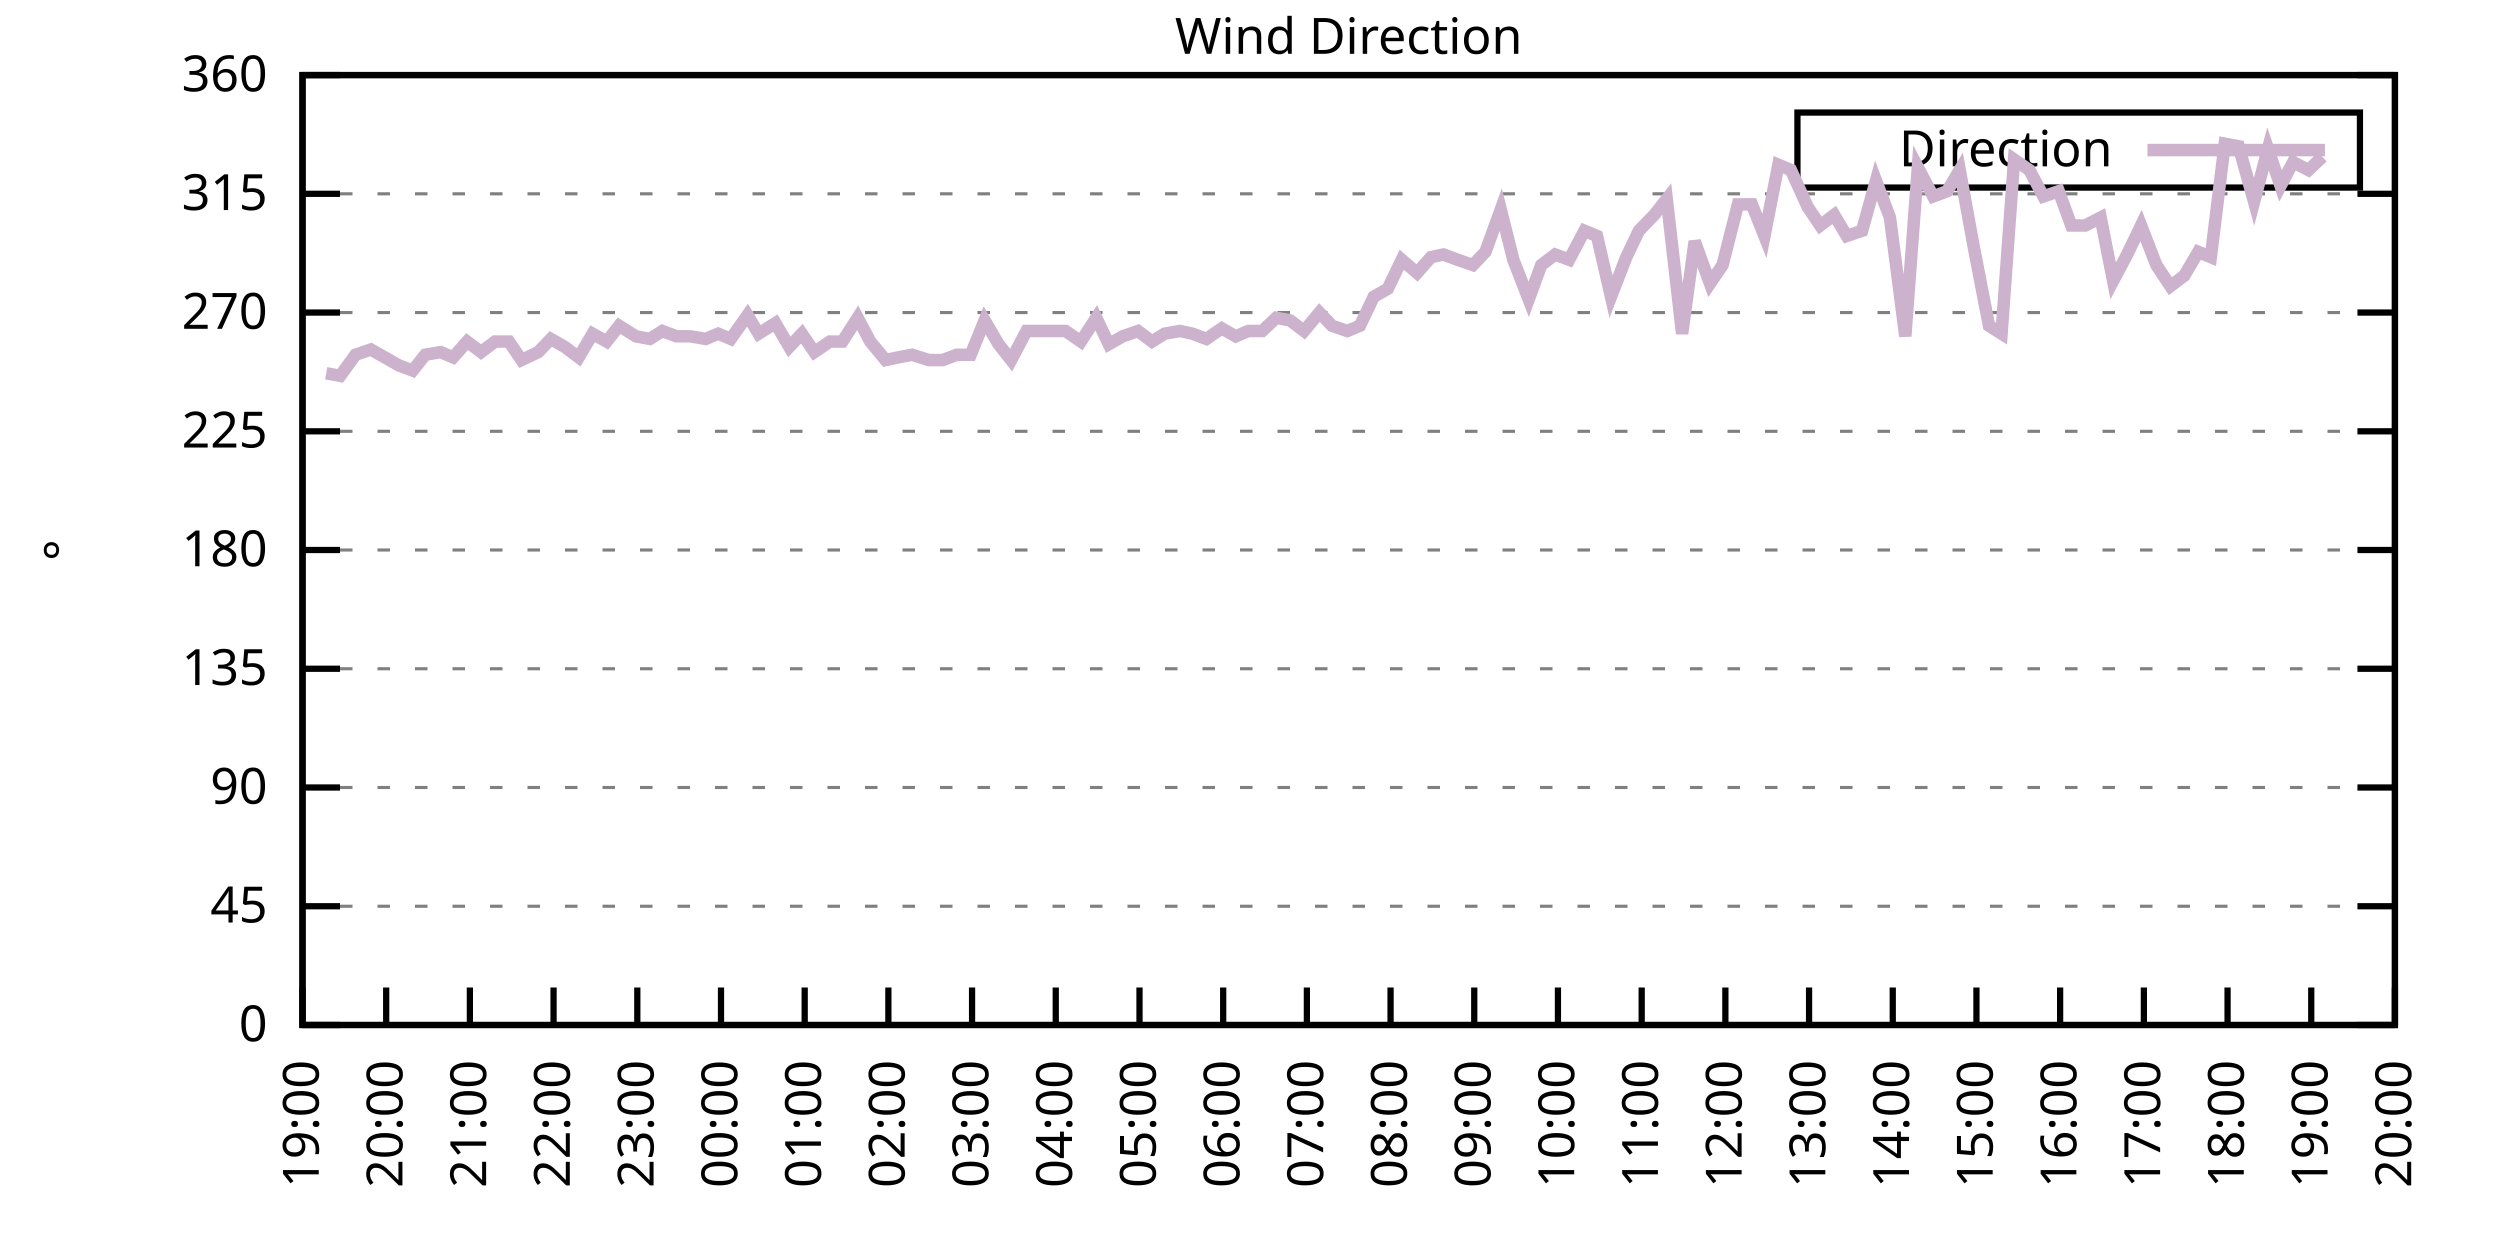
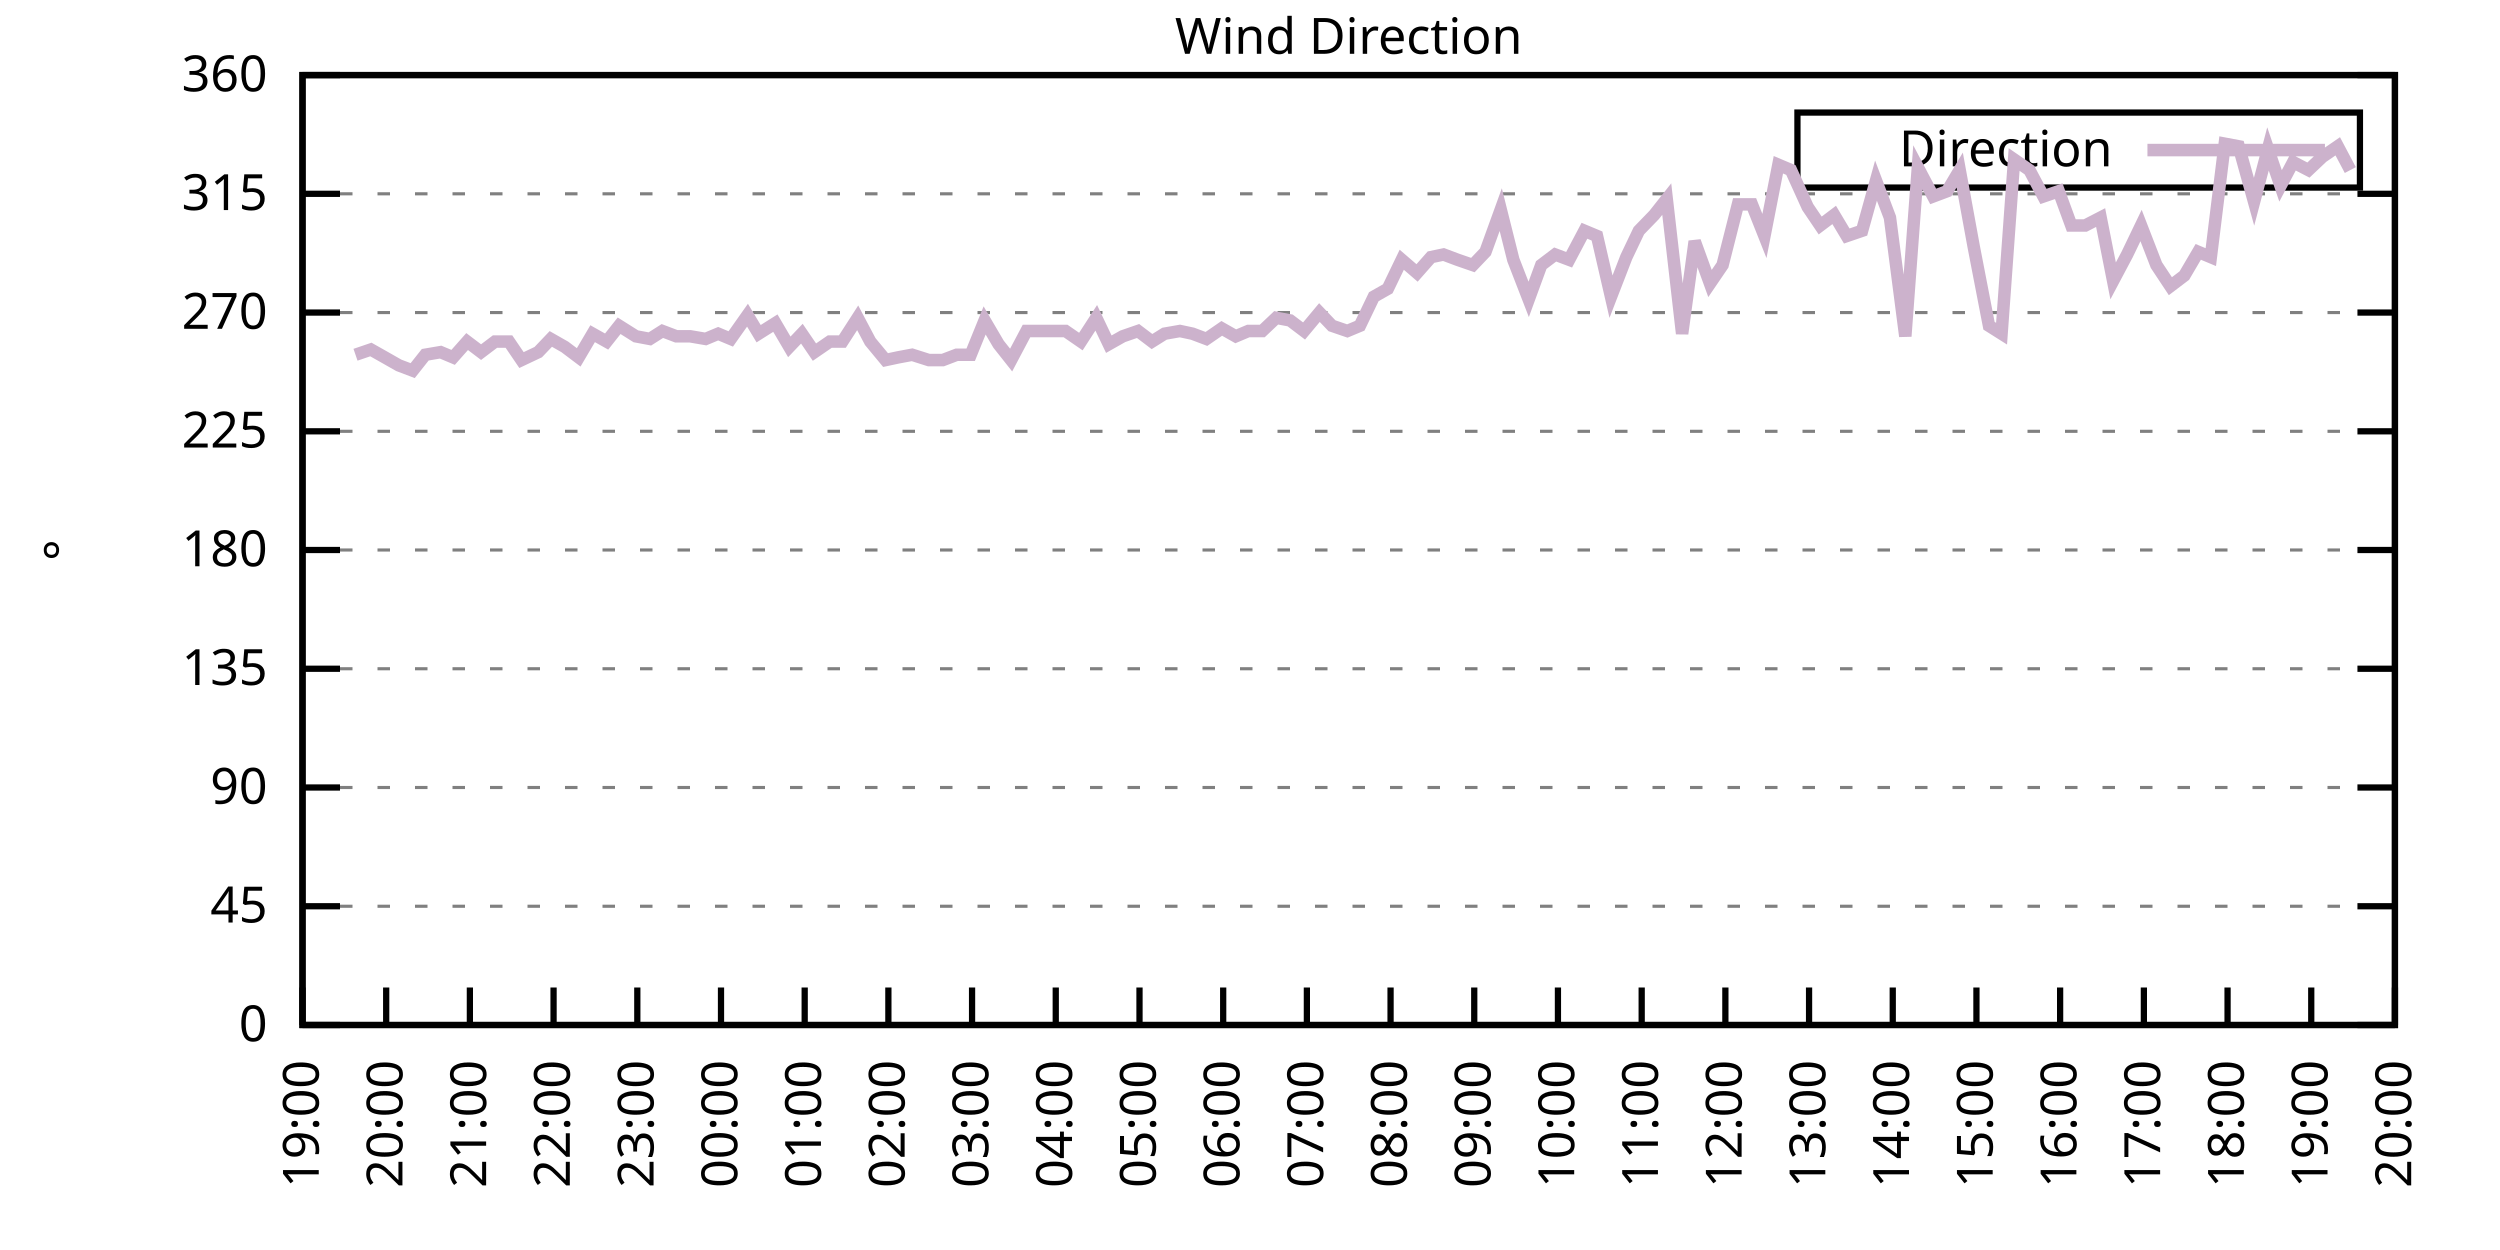
<svg xmlns="http://www.w3.org/2000/svg" xmlns:xlink="http://www.w3.org/1999/xlink" width="400" height="200" viewBox="0 0 400 200">
  <g id="gnuplot_canvas">
    <rect x="0" y="0" width="400" height="200" fill="none" />
    <defs>
      <circle id="gpDot" r="0.5" stroke-width="0.5" stroke="currentColor" />
      <path id="gpPt0" stroke-width="0.333" stroke="currentColor" d="M-1,0 h2 M0,-1 v2" />
      <path id="gpPt1" stroke-width="0.333" stroke="currentColor" d="M-1,-1 L1,1 M1,-1 L-1,1" />
      <path id="gpPt2" stroke-width="0.333" stroke="currentColor" d="M-1,0 L1,0 M0,-1 L0,1 M-1,-1 L1,1 M-1,1 L1,-1" />
      <rect id="gpPt3" stroke-width="0.333" stroke="currentColor" x="-1" y="-1" width="2" height="2" />
      <rect id="gpPt4" stroke-width="0.333" stroke="currentColor" fill="currentColor" x="-1" y="-1" width="2" height="2" />
      <circle id="gpPt5" stroke-width="0.333" stroke="currentColor" cx="0" cy="0" r="1" />
      <use xlink:href="#gpPt5" id="gpPt6" fill="currentColor" stroke="none" />
      <path id="gpPt7" stroke-width="0.333" stroke="currentColor" d="M0,-1.33 L-1.33,0.67 L1.33,0.67 z" />
      <use xlink:href="#gpPt7" id="gpPt8" fill="currentColor" stroke="none" />
      <use xlink:href="#gpPt7" id="gpPt9" stroke="currentColor" transform="rotate(180)" />
      <use xlink:href="#gpPt9" id="gpPt10" fill="currentColor" stroke="none" />
      <use xlink:href="#gpPt3" id="gpPt11" stroke="currentColor" transform="rotate(45)" />
      <use xlink:href="#gpPt11" id="gpPt12" fill="currentColor" stroke="none" />
      <path id="gpPt13" stroke-width="0.333" stroke="currentColor" d="M0,1.330 L1.265,0.411 L0.782,-1.067 L-0.782,-1.076 L-1.265,0.411 z" />
      <use xlink:href="#gpPt13" id="gpPt14" fill="currentColor" stroke="none" />
      <filter id="textbox" filterUnits="objectBoundingBox" x="0" y="0" height="1" width="1">
        <feFlood flood-color="white" flood-opacity="1" result="bgnd" />
        <feComposite in="SourceGraphic" in2="bgnd" operator="atop" />
      </filter>
      <filter id="greybox" filterUnits="objectBoundingBox" x="0" y="0" height="1" width="1">
        <feFlood flood-color="lightgrey" flood-opacity="1" result="grey" />
        <feComposite in="SourceGraphic" in2="grey" operator="atop" />
      </filter>
    </defs>
    <g fill="none" color="white" stroke="currentColor" stroke-width="1.00" stroke-linecap="butt" stroke-linejoin="miter">
</g>
    <g fill="none" color="black" stroke="currentColor" stroke-width="1.00" stroke-linecap="butt" stroke-linejoin="miter">
      <g stroke="none" shape-rendering="crispEdges">
        <polygon fill="rgb(255, 255, 255)" points="48.40,164.00 383.18,164.00 383.18,12.02 48.40,12.02 " />
      </g>
    </g>
    <g fill="none" color="black" stroke="currentColor" stroke-width="1.00" stroke-linecap="butt" stroke-linejoin="miter">
</g>
    <g fill="none" color="black" stroke="black" stroke-width="0.50" stroke-linecap="butt" stroke-linejoin="miter">
</g>
    <g fill="none" color="gray" stroke="currentColor" stroke-width="0.50" stroke-linecap="butt" stroke-linejoin="miter">
      <path stroke="gray" stroke-dasharray="2,4" class="gridline" d="M48.40,164.00 L383.19,164.00  " />
    </g>
    <g fill="none" color="gray" stroke="gray" stroke-width="1.00" stroke-linecap="butt" stroke-linejoin="miter">
</g>
    <g fill="none" color="black" stroke="currentColor" stroke-width="1.00" stroke-linecap="butt" stroke-linejoin="miter">
      <path stroke="black" d="M48.40,164.00 L54.40,164.00 M383.19,164.00 L377.19,164.00  " />
      <g transform="translate(42.80,166.60)" stroke="none" fill="black" font-family="Sans" font-size="8.00" text-anchor="end">
        <text>
          <tspan font-family="Sans"> 0</tspan>
        </text>
      </g>
    </g>
    <g fill="none" color="black" stroke="currentColor" stroke-width="1.00" stroke-linecap="butt" stroke-linejoin="miter">
</g>
    <g fill="none" color="black" stroke="black" stroke-width="0.50" stroke-linecap="butt" stroke-linejoin="miter">
</g>
    <g fill="none" color="gray" stroke="currentColor" stroke-width="0.50" stroke-linecap="butt" stroke-linejoin="miter">
      <path stroke="gray" stroke-dasharray="2,4" class="gridline" d="M48.40,145.00 L383.19,145.00  " />
    </g>
    <g fill="none" color="gray" stroke="gray" stroke-width="1.00" stroke-linecap="butt" stroke-linejoin="miter">
</g>
    <g fill="none" color="black" stroke="currentColor" stroke-width="1.00" stroke-linecap="butt" stroke-linejoin="miter">
      <path stroke="black" d="M48.40,145.00 L54.40,145.00 M383.19,145.00 L377.19,145.00  " />
      <g transform="translate(42.80,147.60)" stroke="none" fill="black" font-family="Sans" font-size="8.00" text-anchor="end">
        <text>
          <tspan font-family="Sans"> 45</tspan>
        </text>
      </g>
    </g>
    <g fill="none" color="black" stroke="currentColor" stroke-width="1.00" stroke-linecap="butt" stroke-linejoin="miter">
</g>
    <g fill="none" color="black" stroke="black" stroke-width="0.50" stroke-linecap="butt" stroke-linejoin="miter">
</g>
    <g fill="none" color="gray" stroke="currentColor" stroke-width="0.50" stroke-linecap="butt" stroke-linejoin="miter">
      <path stroke="gray" stroke-dasharray="2,4" class="gridline" d="M48.40,126.00 L383.19,126.00  " />
    </g>
    <g fill="none" color="gray" stroke="gray" stroke-width="1.00" stroke-linecap="butt" stroke-linejoin="miter">
</g>
    <g fill="none" color="black" stroke="currentColor" stroke-width="1.00" stroke-linecap="butt" stroke-linejoin="miter">
      <path stroke="black" d="M48.40,126.00 L54.40,126.00 M383.19,126.00 L377.19,126.00  " />
      <g transform="translate(42.80,128.60)" stroke="none" fill="black" font-family="Sans" font-size="8.00" text-anchor="end">
        <text>
          <tspan font-family="Sans"> 90</tspan>
        </text>
      </g>
    </g>
    <g fill="none" color="black" stroke="currentColor" stroke-width="1.00" stroke-linecap="butt" stroke-linejoin="miter">
</g>
    <g fill="none" color="black" stroke="black" stroke-width="0.50" stroke-linecap="butt" stroke-linejoin="miter">
</g>
    <g fill="none" color="gray" stroke="currentColor" stroke-width="0.50" stroke-linecap="butt" stroke-linejoin="miter">
      <path stroke="gray" stroke-dasharray="2,4" class="gridline" d="M48.40,107.00 L383.19,107.00  " />
    </g>
    <g fill="none" color="gray" stroke="gray" stroke-width="1.00" stroke-linecap="butt" stroke-linejoin="miter">
</g>
    <g fill="none" color="black" stroke="currentColor" stroke-width="1.00" stroke-linecap="butt" stroke-linejoin="miter">
      <path stroke="black" d="M48.40,107.00 L54.40,107.00 M383.19,107.00 L377.19,107.00  " />
      <g transform="translate(42.80,109.60)" stroke="none" fill="black" font-family="Sans" font-size="8.00" text-anchor="end">
        <text>
          <tspan font-family="Sans"> 135</tspan>
        </text>
      </g>
    </g>
    <g fill="none" color="black" stroke="currentColor" stroke-width="1.00" stroke-linecap="butt" stroke-linejoin="miter">
</g>
    <g fill="none" color="black" stroke="black" stroke-width="0.50" stroke-linecap="butt" stroke-linejoin="miter">
</g>
    <g fill="none" color="gray" stroke="currentColor" stroke-width="0.50" stroke-linecap="butt" stroke-linejoin="miter">
      <path stroke="gray" stroke-dasharray="2,4" class="gridline" d="M48.40,88.00 L383.19,88.00  " />
    </g>
    <g fill="none" color="gray" stroke="gray" stroke-width="1.00" stroke-linecap="butt" stroke-linejoin="miter">
</g>
    <g fill="none" color="black" stroke="currentColor" stroke-width="1.00" stroke-linecap="butt" stroke-linejoin="miter">
      <path stroke="black" d="M48.40,88.00 L54.40,88.00 M383.19,88.00 L377.19,88.00  " />
      <g transform="translate(42.80,90.60)" stroke="none" fill="black" font-family="Sans" font-size="8.00" text-anchor="end">
        <text>
          <tspan font-family="Sans"> 180</tspan>
        </text>
      </g>
    </g>
    <g fill="none" color="black" stroke="currentColor" stroke-width="1.00" stroke-linecap="butt" stroke-linejoin="miter">
</g>
    <g fill="none" color="black" stroke="black" stroke-width="0.50" stroke-linecap="butt" stroke-linejoin="miter">
</g>
    <g fill="none" color="gray" stroke="currentColor" stroke-width="0.50" stroke-linecap="butt" stroke-linejoin="miter">
      <path stroke="gray" stroke-dasharray="2,4" class="gridline" d="M48.40,69.01 L383.19,69.01  " />
    </g>
    <g fill="none" color="gray" stroke="gray" stroke-width="1.00" stroke-linecap="butt" stroke-linejoin="miter">
</g>
    <g fill="none" color="black" stroke="currentColor" stroke-width="1.00" stroke-linecap="butt" stroke-linejoin="miter">
      <path stroke="black" d="M48.40,69.01 L54.40,69.01 M383.19,69.01 L377.19,69.01  " />
      <g transform="translate(42.80,71.61)" stroke="none" fill="black" font-family="Sans" font-size="8.00" text-anchor="end">
        <text>
          <tspan font-family="Sans"> 225</tspan>
        </text>
      </g>
    </g>
    <g fill="none" color="black" stroke="currentColor" stroke-width="1.00" stroke-linecap="butt" stroke-linejoin="miter">
</g>
    <g fill="none" color="black" stroke="black" stroke-width="0.50" stroke-linecap="butt" stroke-linejoin="miter">
</g>
    <g fill="none" color="gray" stroke="currentColor" stroke-width="0.50" stroke-linecap="butt" stroke-linejoin="miter">
      <path stroke="gray" stroke-dasharray="2,4" class="gridline" d="M48.40,50.01 L383.19,50.01  " />
    </g>
    <g fill="none" color="gray" stroke="gray" stroke-width="1.00" stroke-linecap="butt" stroke-linejoin="miter">
</g>
    <g fill="none" color="black" stroke="currentColor" stroke-width="1.00" stroke-linecap="butt" stroke-linejoin="miter">
      <path stroke="black" d="M48.40,50.01 L54.40,50.01 M383.19,50.01 L377.19,50.01  " />
      <g transform="translate(42.80,52.61)" stroke="none" fill="black" font-family="Sans" font-size="8.00" text-anchor="end">
        <text>
          <tspan font-family="Sans"> 270</tspan>
        </text>
      </g>
    </g>
    <g fill="none" color="black" stroke="currentColor" stroke-width="1.00" stroke-linecap="butt" stroke-linejoin="miter">
</g>
    <g fill="none" color="black" stroke="black" stroke-width="0.50" stroke-linecap="butt" stroke-linejoin="miter">
</g>
    <g fill="none" color="gray" stroke="currentColor" stroke-width="0.50" stroke-linecap="butt" stroke-linejoin="miter">
      <path stroke="gray" stroke-dasharray="2,4" class="gridline" d="M48.40,31.01 L383.19,31.01  " />
    </g>
    <g fill="none" color="gray" stroke="gray" stroke-width="1.00" stroke-linecap="butt" stroke-linejoin="miter">
</g>
    <g fill="none" color="black" stroke="currentColor" stroke-width="1.00" stroke-linecap="butt" stroke-linejoin="miter">
      <path stroke="black" d="M48.40,31.01 L54.40,31.01 M383.19,31.01 L377.19,31.01  " />
      <g transform="translate(42.80,33.61)" stroke="none" fill="black" font-family="Sans" font-size="8.00" text-anchor="end">
        <text>
          <tspan font-family="Sans"> 315</tspan>
        </text>
      </g>
    </g>
    <g fill="none" color="black" stroke="currentColor" stroke-width="1.00" stroke-linecap="butt" stroke-linejoin="miter">
</g>
    <g fill="none" color="black" stroke="black" stroke-width="0.50" stroke-linecap="butt" stroke-linejoin="miter">
</g>
    <g fill="none" color="gray" stroke="currentColor" stroke-width="0.50" stroke-linecap="butt" stroke-linejoin="miter">
      <path stroke="gray" stroke-dasharray="2,4" class="gridline" d="M48.40,12.01 L383.19,12.01  " />
    </g>
    <g fill="none" color="gray" stroke="gray" stroke-width="1.00" stroke-linecap="butt" stroke-linejoin="miter">
</g>
    <g fill="none" color="black" stroke="currentColor" stroke-width="1.00" stroke-linecap="butt" stroke-linejoin="miter">
      <path stroke="black" d="M48.40,12.01 L54.40,12.01 M383.19,12.01 L377.19,12.01  " />
      <g transform="translate(42.80,14.61)" stroke="none" fill="black" font-family="Sans" font-size="8.00" text-anchor="end">
        <text>
          <tspan font-family="Sans"> 360</tspan>
        </text>
      </g>
    </g>
    <g fill="none" color="black" stroke="currentColor" stroke-width="1.00" stroke-linecap="butt" stroke-linejoin="miter">
      <path stroke="black" d="M48.40,164.00 L48.40,158.00  " />
      <g transform="translate(51.00,169.60) rotate(270.00)" stroke="none" fill="black" font-family="Sans" font-size="8.00" text-anchor="end">
        <text>
          <tspan font-family="Sans">19:00</tspan>
        </text>
      </g>
    </g>
    <g fill="none" color="black" stroke="currentColor" stroke-width="1.00" stroke-linecap="butt" stroke-linejoin="miter">
      <path stroke="black" d="M61.79,164.00 L61.79,158.00  " />
      <g transform="translate(64.39,169.60) rotate(270.00)" stroke="none" fill="black" font-family="Sans" font-size="8.00" text-anchor="end">
        <text>
          <tspan font-family="Sans">20:00</tspan>
        </text>
      </g>
    </g>
    <g fill="none" color="black" stroke="currentColor" stroke-width="1.00" stroke-linecap="butt" stroke-linejoin="miter">
      <path stroke="black" d="M75.18,164.00 L75.18,158.00  " />
      <g transform="translate(77.78,169.60) rotate(270.00)" stroke="none" fill="black" font-family="Sans" font-size="8.00" text-anchor="end">
        <text>
          <tspan font-family="Sans">21:00</tspan>
        </text>
      </g>
    </g>
    <g fill="none" color="black" stroke="currentColor" stroke-width="1.00" stroke-linecap="butt" stroke-linejoin="miter">
      <path stroke="black" d="M88.57,164.00 L88.57,158.00  " />
      <g transform="translate(91.17,169.60) rotate(270.00)" stroke="none" fill="black" font-family="Sans" font-size="8.00" text-anchor="end">
        <text>
          <tspan font-family="Sans">22:00</tspan>
        </text>
      </g>
    </g>
    <g fill="none" color="black" stroke="currentColor" stroke-width="1.00" stroke-linecap="butt" stroke-linejoin="miter">
      <path stroke="black" d="M101.97,164.00 L101.97,158.00  " />
      <g transform="translate(104.57,169.60) rotate(270.00)" stroke="none" fill="black" font-family="Sans" font-size="8.00" text-anchor="end">
        <text>
          <tspan font-family="Sans">23:00</tspan>
        </text>
      </g>
    </g>
    <g fill="none" color="black" stroke="currentColor" stroke-width="1.00" stroke-linecap="butt" stroke-linejoin="miter">
      <path stroke="black" d="M115.36,164.00 L115.36,158.00  " />
      <g transform="translate(117.96,169.60) rotate(270.00)" stroke="none" fill="black" font-family="Sans" font-size="8.00" text-anchor="end">
        <text>
          <tspan font-family="Sans">00:00</tspan>
        </text>
      </g>
    </g>
    <g fill="none" color="black" stroke="currentColor" stroke-width="1.00" stroke-linecap="butt" stroke-linejoin="miter">
      <path stroke="black" d="M128.75,164.00 L128.75,158.00  " />
      <g transform="translate(131.35,169.60) rotate(270.00)" stroke="none" fill="black" font-family="Sans" font-size="8.00" text-anchor="end">
        <text>
          <tspan font-family="Sans">01:00</tspan>
        </text>
      </g>
    </g>
    <g fill="none" color="black" stroke="currentColor" stroke-width="1.00" stroke-linecap="butt" stroke-linejoin="miter">
      <path stroke="black" d="M142.14,164.00 L142.14,158.00  " />
      <g transform="translate(144.74,169.60) rotate(270.00)" stroke="none" fill="black" font-family="Sans" font-size="8.00" text-anchor="end">
        <text>
          <tspan font-family="Sans">02:00</tspan>
        </text>
      </g>
    </g>
    <g fill="none" color="black" stroke="currentColor" stroke-width="1.00" stroke-linecap="butt" stroke-linejoin="miter">
      <path stroke="black" d="M155.53,164.00 L155.53,158.00  " />
      <g transform="translate(158.13,169.60) rotate(270.00)" stroke="none" fill="black" font-family="Sans" font-size="8.00" text-anchor="end">
        <text>
          <tspan font-family="Sans">03:00</tspan>
        </text>
      </g>
    </g>
    <g fill="none" color="black" stroke="currentColor" stroke-width="1.00" stroke-linecap="butt" stroke-linejoin="miter">
      <path stroke="black" d="M168.92,164.00 L168.92,158.00  " />
      <g transform="translate(171.52,169.60) rotate(270.00)" stroke="none" fill="black" font-family="Sans" font-size="8.00" text-anchor="end">
        <text>
          <tspan font-family="Sans">04:00</tspan>
        </text>
      </g>
    </g>
    <g fill="none" color="black" stroke="currentColor" stroke-width="1.00" stroke-linecap="butt" stroke-linejoin="miter">
      <path stroke="black" d="M182.32,164.00 L182.32,158.00  " />
      <g transform="translate(184.92,169.60) rotate(270.00)" stroke="none" fill="black" font-family="Sans" font-size="8.00" text-anchor="end">
        <text>
          <tspan font-family="Sans">05:00</tspan>
        </text>
      </g>
    </g>
    <g fill="none" color="black" stroke="currentColor" stroke-width="1.00" stroke-linecap="butt" stroke-linejoin="miter">
      <path stroke="black" d="M195.71,164.00 L195.71,158.00  " />
      <g transform="translate(198.31,169.60) rotate(270.00)" stroke="none" fill="black" font-family="Sans" font-size="8.00" text-anchor="end">
        <text>
          <tspan font-family="Sans">06:00</tspan>
        </text>
      </g>
    </g>
    <g fill="none" color="black" stroke="currentColor" stroke-width="1.00" stroke-linecap="butt" stroke-linejoin="miter">
      <path stroke="black" d="M209.10,164.00 L209.10,158.00  " />
      <g transform="translate(211.70,169.60) rotate(270.00)" stroke="none" fill="black" font-family="Sans" font-size="8.00" text-anchor="end">
        <text>
          <tspan font-family="Sans">07:00</tspan>
        </text>
      </g>
    </g>
    <g fill="none" color="black" stroke="currentColor" stroke-width="1.00" stroke-linecap="butt" stroke-linejoin="miter">
      <path stroke="black" d="M222.49,164.00 L222.49,158.00  " />
      <g transform="translate(225.09,169.60) rotate(270.00)" stroke="none" fill="black" font-family="Sans" font-size="8.00" text-anchor="end">
        <text>
          <tspan font-family="Sans">08:00</tspan>
        </text>
      </g>
    </g>
    <g fill="none" color="black" stroke="currentColor" stroke-width="1.00" stroke-linecap="butt" stroke-linejoin="miter">
      <path stroke="black" d="M235.88,164.00 L235.88,158.00  " />
      <g transform="translate(238.48,169.60) rotate(270.00)" stroke="none" fill="black" font-family="Sans" font-size="8.00" text-anchor="end">
        <text>
          <tspan font-family="Sans">09:00</tspan>
        </text>
      </g>
    </g>
    <g fill="none" color="black" stroke="currentColor" stroke-width="1.00" stroke-linecap="butt" stroke-linejoin="miter">
      <path stroke="black" d="M249.27,164.00 L249.27,158.00  " />
      <g transform="translate(251.87,169.60) rotate(270.00)" stroke="none" fill="black" font-family="Sans" font-size="8.00" text-anchor="end">
        <text>
          <tspan font-family="Sans">10:00</tspan>
        </text>
      </g>
    </g>
    <g fill="none" color="black" stroke="currentColor" stroke-width="1.00" stroke-linecap="butt" stroke-linejoin="miter">
      <path stroke="black" d="M262.67,164.00 L262.67,158.00  " />
      <g transform="translate(265.27,169.60) rotate(270.00)" stroke="none" fill="black" font-family="Sans" font-size="8.00" text-anchor="end">
        <text>
          <tspan font-family="Sans">11:00</tspan>
        </text>
      </g>
    </g>
    <g fill="none" color="black" stroke="currentColor" stroke-width="1.00" stroke-linecap="butt" stroke-linejoin="miter">
      <path stroke="black" d="M276.06,164.00 L276.06,158.00  " />
      <g transform="translate(278.66,169.60) rotate(270.00)" stroke="none" fill="black" font-family="Sans" font-size="8.00" text-anchor="end">
        <text>
          <tspan font-family="Sans">12:00</tspan>
        </text>
      </g>
    </g>
    <g fill="none" color="black" stroke="currentColor" stroke-width="1.00" stroke-linecap="butt" stroke-linejoin="miter">
      <path stroke="black" d="M289.45,164.00 L289.45,158.00  " />
      <g transform="translate(292.05,169.60) rotate(270.00)" stroke="none" fill="black" font-family="Sans" font-size="8.00" text-anchor="end">
        <text>
          <tspan font-family="Sans">13:00</tspan>
        </text>
      </g>
    </g>
    <g fill="none" color="black" stroke="currentColor" stroke-width="1.00" stroke-linecap="butt" stroke-linejoin="miter">
      <path stroke="black" d="M302.84,164.00 L302.84,158.00  " />
      <g transform="translate(305.44,169.60) rotate(270.00)" stroke="none" fill="black" font-family="Sans" font-size="8.00" text-anchor="end">
        <text>
          <tspan font-family="Sans">14:00</tspan>
        </text>
      </g>
    </g>
    <g fill="none" color="black" stroke="currentColor" stroke-width="1.00" stroke-linecap="butt" stroke-linejoin="miter">
      <path stroke="black" d="M316.23,164.00 L316.23,158.00  " />
      <g transform="translate(318.83,169.60) rotate(270.00)" stroke="none" fill="black" font-family="Sans" font-size="8.00" text-anchor="end">
        <text>
          <tspan font-family="Sans">15:00</tspan>
        </text>
      </g>
    </g>
    <g fill="none" color="black" stroke="currentColor" stroke-width="1.00" stroke-linecap="butt" stroke-linejoin="miter">
      <path stroke="black" d="M329.62,164.00 L329.62,158.00  " />
      <g transform="translate(332.22,169.60) rotate(270.00)" stroke="none" fill="black" font-family="Sans" font-size="8.00" text-anchor="end">
        <text>
          <tspan font-family="Sans">16:00</tspan>
        </text>
      </g>
    </g>
    <g fill="none" color="black" stroke="currentColor" stroke-width="1.00" stroke-linecap="butt" stroke-linejoin="miter">
      <path stroke="black" d="M343.02,164.00 L343.02,158.00  " />
      <g transform="translate(345.62,169.60) rotate(270.00)" stroke="none" fill="black" font-family="Sans" font-size="8.00" text-anchor="end">
        <text>
          <tspan font-family="Sans">17:00</tspan>
        </text>
      </g>
    </g>
    <g fill="none" color="black" stroke="currentColor" stroke-width="1.00" stroke-linecap="butt" stroke-linejoin="miter">
      <path stroke="black" d="M356.41,164.00 L356.41,158.00  " />
      <g transform="translate(359.01,169.60) rotate(270.00)" stroke="none" fill="black" font-family="Sans" font-size="8.00" text-anchor="end">
        <text>
          <tspan font-family="Sans">18:00</tspan>
        </text>
      </g>
    </g>
    <g fill="none" color="black" stroke="currentColor" stroke-width="1.00" stroke-linecap="butt" stroke-linejoin="miter">
      <path stroke="black" d="M369.80,164.00 L369.80,158.00  " />
      <g transform="translate(372.40,169.60) rotate(270.00)" stroke="none" fill="black" font-family="Sans" font-size="8.00" text-anchor="end">
        <text>
          <tspan font-family="Sans">19:00</tspan>
        </text>
      </g>
    </g>
    <g fill="none" color="black" stroke="currentColor" stroke-width="1.00" stroke-linecap="butt" stroke-linejoin="miter">
      <path stroke="black" d="M383.19,164.00 L383.19,158.00  " />
      <g transform="translate(385.79,169.60) rotate(270.00)" stroke="none" fill="black" font-family="Sans" font-size="8.00" text-anchor="end">
        <text>
          <tspan font-family="Sans">20:00</tspan>
        </text>
      </g>
    </g>
    <g fill="none" color="black" stroke="currentColor" stroke-width="1.00" stroke-linecap="butt" stroke-linejoin="miter">
</g>
    <g fill="none" color="black" stroke="currentColor" stroke-width="1.00" stroke-linecap="butt" stroke-linejoin="miter">
      <path stroke="black" d="M48.40,12.01 L48.40,164.00 L383.19,164.00 L383.19,12.01 L48.40,12.01 Z  " />
    </g>
    <g fill="none" color="black" stroke="currentColor" stroke-width="1.00" stroke-linecap="butt" stroke-linejoin="miter">
</g>
    <g fill="none" color="black" stroke="currentColor" stroke-width="1.00" stroke-linecap="butt" stroke-linejoin="miter">
      <path stroke="black" d="M287.59,30.01 L287.59,18.01 L377.59,18.01 L377.59,30.01 L287.59,30.01 Z  " />
    </g>
    <g id="Wind_direction_plot_1">
      <g fill="none" color="white" stroke="black" stroke-width="2.00" stroke-linecap="butt" stroke-linejoin="miter">
</g>
      <g fill="none" color="black" stroke="currentColor" stroke-width="2.00" stroke-linecap="butt" stroke-linejoin="miter">
        <g transform="translate(337.99,26.61)" stroke="none" fill="black" font-family="Sans" font-size="8.00" text-anchor="end">
          <text>
            <tspan font-family="Sans">Direction</tspan>
          </text>
        </g>
      </g>
      <g fill="none" color="black" stroke="currentColor" stroke-width="2.00" stroke-linecap="butt" stroke-linejoin="miter">
-         <path stroke="rgb(204, 178, 204)" d="M343.59,24.01 L371.99,24.01 M52.19,59.72 L54.43,60.14 L56.88,56.76 L59.34,55.92 L61.57,57.18 L63.80,58.45   L66.03,59.30 L68.04,56.76 L70.50,56.34 L72.50,57.18 L74.74,54.65 L76.97,56.34 L79.20,54.65 L81.43,54.65   L83.44,57.61 L86.12,56.34 L88.13,54.23 L90.36,55.50 L92.59,57.18 L94.82,53.39 L97.06,54.65 L99.06,52.12   L101.74,53.81 L103.98,54.23 L105.98,52.96 L108.22,53.81 L110.45,53.81 L112.90,54.23 L114.91,53.39 L116.92,54.23   L119.60,50.43 L121.38,53.39 L124.06,51.70 L126.29,55.50 L128.30,53.39 L130.31,56.34 L132.77,54.65 L134.78,54.65   L137.23,50.85 L139.24,54.65 L141.69,57.61 L143.70,57.18 L145.94,56.76 L148.61,57.61 L150.85,57.61 L153.08,56.76   L155.31,56.76 L157.54,51.27 L159.77,55.07 L161.78,57.61 L164.24,52.96 L166.47,52.96 L168.70,52.96 L170.49,52.96   L172.94,54.65 L175.40,50.85 L177.41,55.07 L179.64,53.81 L182.09,52.96 L184.32,54.65 L186.33,53.39 L188.79,52.96   L190.80,53.39 L193.03,54.23 L195.48,52.54 L197.72,53.81 L199.73,52.96 L201.96,52.96 L204.19,50.85 L206.42,51.27   L208.65,52.96 L211.11,50.01 L213.12,52.12 L215.57,52.96 L217.58,52.12 L219.81,47.47 L222.04,46.21 L224.28,41.56   L226.73,43.67 L228.96,41.14 L230.97,40.72 L233.20,41.56 L235.66,42.41 L237.67,40.30 L240.12,33.54 L242.13,41.56   L244.59,47.90 L246.60,42.41 L248.83,40.72 L251.06,41.56 L253.51,36.92 L255.52,37.76 L257.76,47.47 L260.21,41.14   L262.22,36.92 L264.67,34.39 L266.68,31.85 L269.14,53.39 L271.15,38.61 L273.60,45.36 L275.61,42.41 L278.07,32.70   L280.30,32.70 L282.31,37.76 L284.54,26.36 L286.55,27.21 L289.23,33.12 L291.23,36.08 L293.47,34.39 L295.48,37.76   L297.93,36.92 L300.16,28.90 L302.39,34.81 L304.85,53.81 L306.86,26.79 L309.31,31.43 L311.54,30.59 L313.55,27.21   L315.79,39.45 L318.24,52.12 L320.25,53.39 L322.26,25.52 L324.71,27.21 L326.95,31.43 L329.40,30.59 L331.41,36.08   L333.64,36.08 L336.10,34.81 L338.10,44.94 L340.34,40.72 L342.57,36.08 L345.02,42.41 L347.26,45.79 L349.49,44.10   L351.72,40.30 L353.73,41.14 L355.96,22.99 L358.19,23.41 L360.65,32.28 L362.88,23.83 L364.89,29.74 L366.90,25.94   L369.35,27.21 L371.58,25.10  " />
+         <path stroke="rgb(204, 178, 204)" d="M343.59,24.01 L371.99,24.01 M56.88,56.76 L59.34,55.92 L61.57,57.18 L63.80,58.45 L66.03,59.30 L68.04,56.76   L70.50,56.34 L72.50,57.18 L74.74,54.65 L76.97,56.34 L79.20,54.65 L81.43,54.65 L83.44,57.61 L86.12,56.34   L88.13,54.23 L90.36,55.50 L92.59,57.18 L94.82,53.39 L97.06,54.65 L99.06,52.12 L101.74,53.81 L103.98,54.23   L105.98,52.96 L108.22,53.81 L110.45,53.81 L112.90,54.23 L114.91,53.39 L116.92,54.23 L119.60,50.43 L121.38,53.39   L124.06,51.70 L126.29,55.50 L128.30,53.39 L130.31,56.34 L132.77,54.65 L134.78,54.65 L137.23,50.85 L139.24,54.65   L141.69,57.61 L143.70,57.18 L145.94,56.76 L148.61,57.61 L150.85,57.61 L153.08,56.76 L155.31,56.76 L157.54,51.27   L159.77,55.07 L161.78,57.61 L164.24,52.96 L166.47,52.96 L168.70,52.96 L170.49,52.96 L172.94,54.65 L175.40,50.85   L177.41,55.07 L179.64,53.81 L182.09,52.96 L184.32,54.65 L186.33,53.39 L188.79,52.96 L190.80,53.39 L193.03,54.23   L195.48,52.54 L197.72,53.81 L199.73,52.96 L201.96,52.96 L204.19,50.85 L206.42,51.27 L208.65,52.96 L211.11,50.01   L213.12,52.12 L215.57,52.96 L217.58,52.12 L219.81,47.47 L222.04,46.21 L224.28,41.56 L226.73,43.67 L228.96,41.14   L230.97,40.72 L233.20,41.56 L235.66,42.41 L237.67,40.30 L240.12,33.54 L242.13,41.56 L244.59,47.90 L246.60,42.41   L248.83,40.72 L251.06,41.56 L253.51,36.92 L255.52,37.76 L257.76,47.47 L260.21,41.14 L262.22,36.92 L264.67,34.39   L266.68,31.85 L269.14,53.39 L271.15,38.61 L273.60,45.36 L275.61,42.41 L278.07,32.70 L280.30,32.70 L282.31,37.76   L284.54,26.36 L286.55,27.21 L289.23,33.12 L291.23,36.08 L293.47,34.39 L295.48,37.76 L297.93,36.92 L300.16,28.90   L302.39,34.81 L304.85,53.81 L306.86,26.79 L309.31,31.43 L311.54,30.59 L313.55,27.21 L315.79,39.45 L318.24,52.12   L320.25,53.39 L322.26,25.52 L324.71,27.21 L326.95,31.43 L329.40,30.59 L331.41,36.08 L333.64,36.08 L336.10,34.81   L338.10,44.94 L340.34,40.72 L342.57,36.08 L345.02,42.41 L347.26,45.79 L349.49,44.10 L351.72,40.30 L353.73,41.14   L355.96,22.99 L358.19,23.41 L360.65,32.28 L362.88,23.83 L364.89,29.74 L366.90,25.94 L369.35,27.21 L371.58,25.10   L374.04,23.41 L376.05,27.21  " />
      </g>
    </g>
    <g fill="none" color="black" stroke="currentColor" stroke-width="2.00" stroke-linecap="butt" stroke-linejoin="miter">
</g>
    <g fill="none" color="black" stroke="black" stroke-width="1.00" stroke-linecap="butt" stroke-linejoin="miter">
</g>
    <g fill="none" color="black" stroke="currentColor" stroke-width="1.00" stroke-linecap="butt" stroke-linejoin="miter">
      <path stroke="black" d="M48.40,12.01 L48.40,164.00 L383.19,164.00 L383.19,12.01 L48.40,12.01 Z  " />
      <g transform="translate(12.80,88.01) rotate(270.00)" stroke="none" fill="black" font-family="Sans" font-size="8.00" text-anchor="middle">
        <text>
          <tspan font-family="Sans">°</tspan>
        </text>
      </g>
    </g>
    <g fill="none" color="black" stroke="currentColor" stroke-width="1.00" stroke-linecap="butt" stroke-linejoin="miter">
</g>
    <g fill="none" color="black" stroke="currentColor" stroke-width="1.00" stroke-linecap="butt" stroke-linejoin="miter">
      <g transform="translate(215.79,8.61)" stroke="none" fill="black" font-family="Sans" font-size="8.00" text-anchor="middle">
        <text>
          <tspan font-family="Sans">Wind Direction</tspan>
        </text>
      </g>
    </g>
    <g fill="none" color="black" stroke="currentColor" stroke-width="1.00" stroke-linecap="butt" stroke-linejoin="miter">
</g>
  </g>
</svg>
